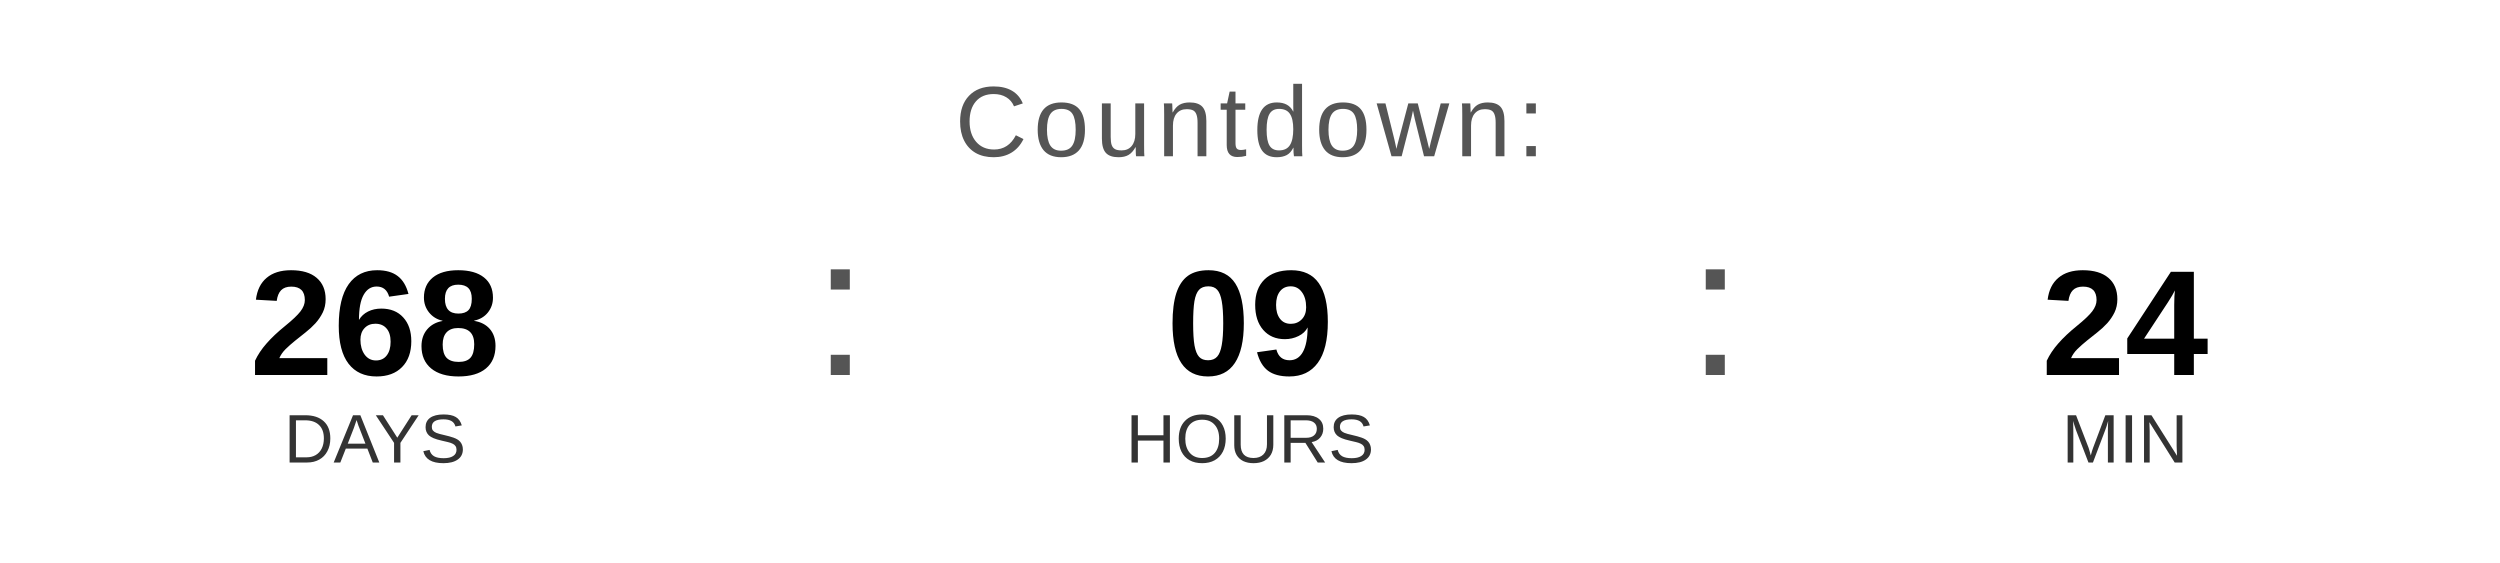
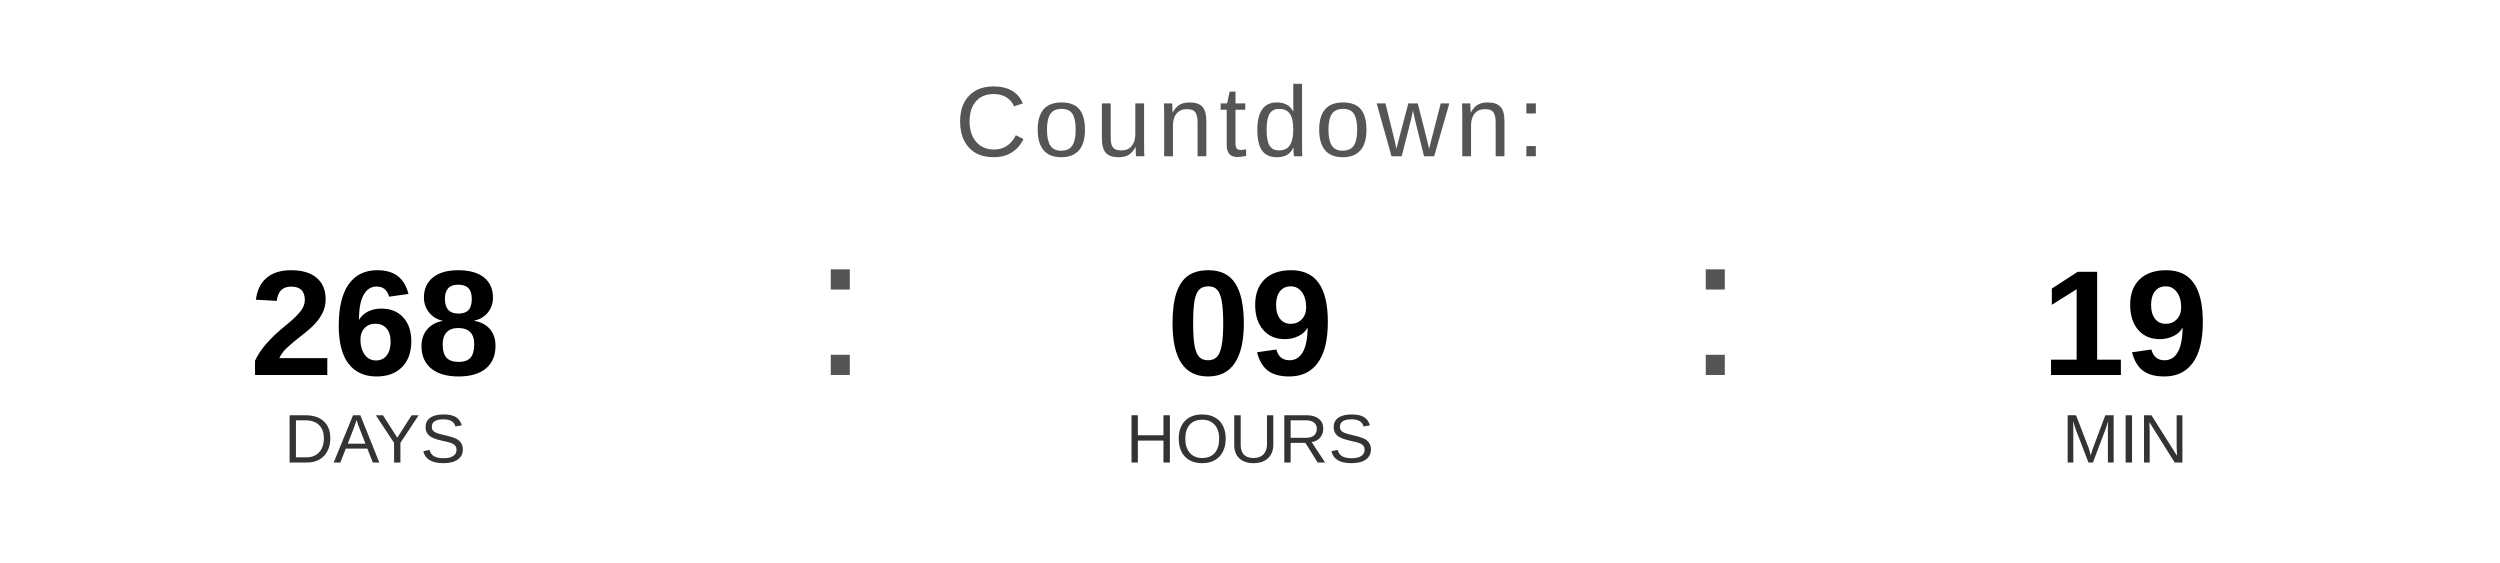
<svg xmlns="http://www.w3.org/2000/svg" width="400" height="90" viewBox="0 0 400 90">
  <text x="200" y="25" font-family="Arial, Helvetica, sans-serif" font-size="16" fill="#555555" text-anchor="middle" letter-spacing="1">
    Countdown:
  </text>
  <text x="60" y="60" font-family="Arial, Helvetica, sans-serif" font-size="24" font-weight="bold" fill="#000000" text-anchor="middle">268</text>
  <text x="60" y="74" font-family="Arial, Helvetica, sans-serif" font-size="11" fill="#333333" text-anchor="middle">DAYS</text>
  <text x="130" y="60" font-family="Arial, sans-serif" font-size="32" fill="#555555">:</text>
  <text x="200" y="60" font-family="Arial, Helvetica, sans-serif" font-size="24" font-weight="bold" fill="#000000" text-anchor="middle">09</text>
  <text x="200" y="74" font-family="Arial, Helvetica, sans-serif" font-size="11" fill="#333333" text-anchor="middle">HOURS</text>
  <text x="270" y="60" font-family="Arial, sans-serif" font-size="32" fill="#555555">:</text>
-   <text x="340" y="60" font-family="Arial, Helvetica, sans-serif" font-size="24" font-weight="bold" fill="#000000" text-anchor="middle">24</text>
+   <text x="340" y="60" font-family="Arial, Helvetica, sans-serif" font-size="24" font-weight="bold" fill="#000000" text-anchor="middle">19</text>
  <text x="340" y="74" font-family="Arial, Helvetica, sans-serif" font-size="11" fill="#333333" text-anchor="middle">MIN</text>
</svg>
